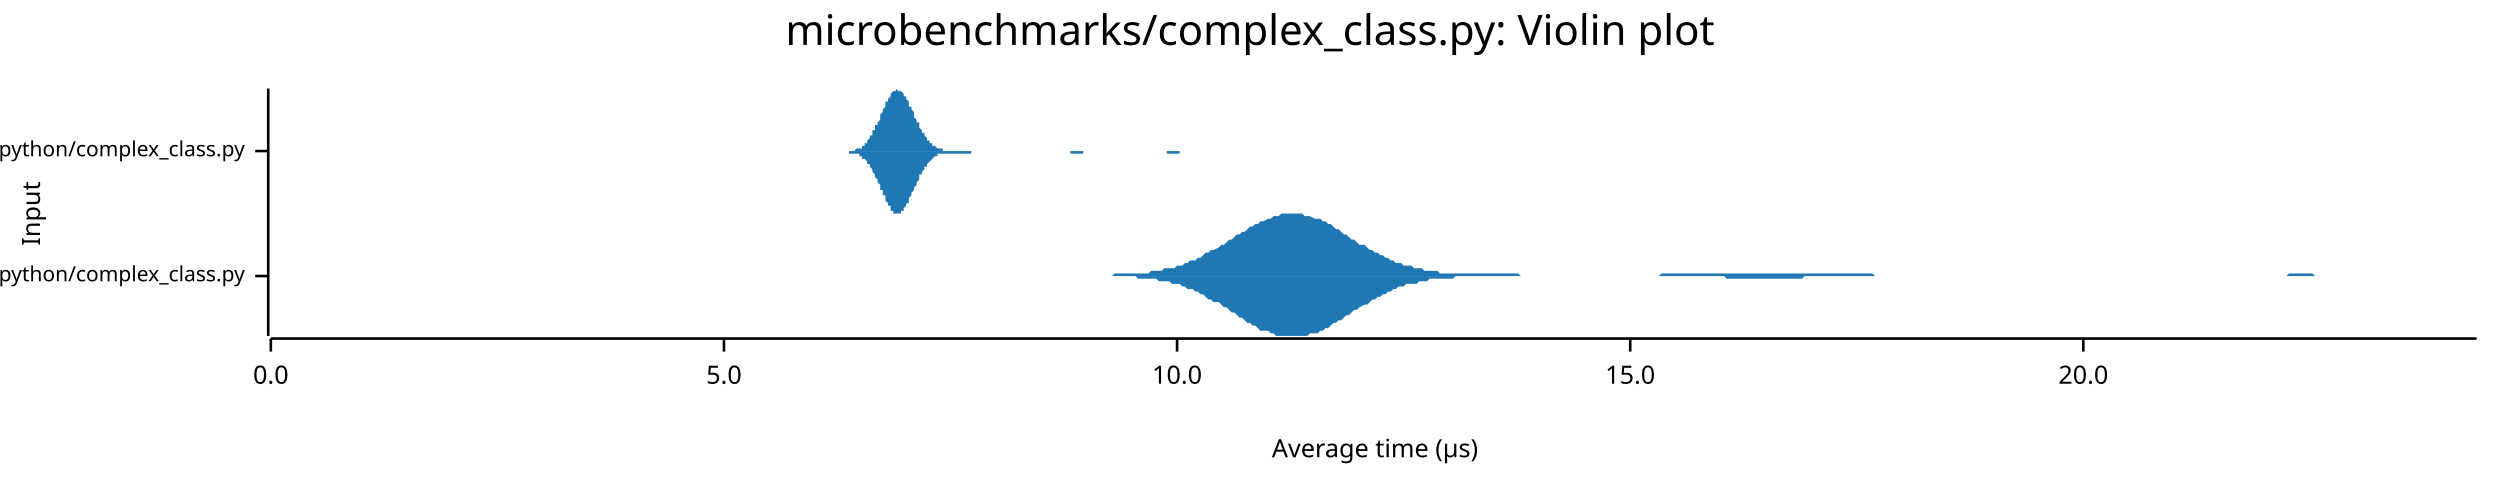
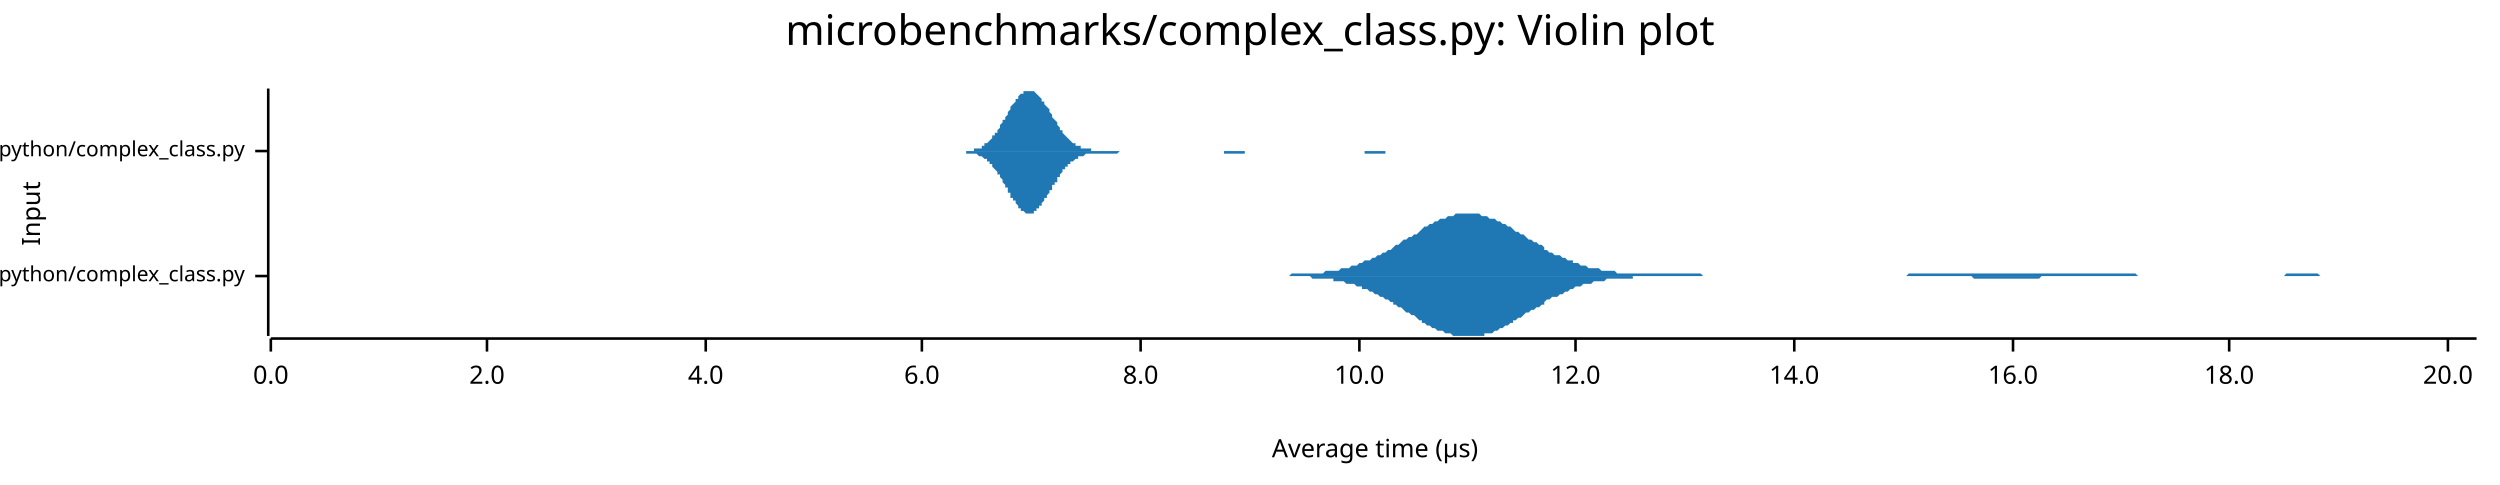
<svg xmlns="http://www.w3.org/2000/svg" width="960" height="186" viewBox="0 0 960 186">
  <text x="480" y="5" dy="0.76em" text-anchor="middle" font-family="sans-serif" font-size="16.129" opacity="1" fill="#000000">
microbenchmarks/complex_class.py: Violin plot
</text>
  <text x="8" y="82" dy="0.76em" text-anchor="middle" font-family="sans-serif" font-size="9.677" opacity="1" fill="#000000" transform="rotate(270, 8, 82)">
Input
</text>
  <text x="528" y="178" dy="-0.5ex" text-anchor="middle" font-family="sans-serif" font-size="9.677" opacity="1" fill="#000000">
Average time (µs)
</text>
  <polyline fill="none" opacity="1" stroke="#000000" stroke-width="1" points="103,34 103,129 " />
  <text x="94" y="106" dy="0.5ex" text-anchor="end" font-family="sans-serif" font-size="8.065" opacity="1" fill="#000000">
microbenchmarks/rustpython/complex_class.py
</text>
  <polyline fill="none" opacity="1" stroke="#000000" stroke-width="1" points="98,106 103,106 " />
  <text x="94" y="58" dy="0.5ex" text-anchor="end" font-family="sans-serif" font-size="8.065" opacity="1" fill="#000000">
microbenchmarks/cpython/complex_class.py
</text>
  <polyline fill="none" opacity="1" stroke="#000000" stroke-width="1" points="98,58 103,58 " />
  <polyline fill="none" opacity="1" stroke="#000000" stroke-width="1" points="104,130 951,130 " />
  <text x="104" y="140" dy="0.76em" text-anchor="middle" font-family="sans-serif" font-size="9.677" opacity="1" fill="#000000">
0.0
</text>
  <polyline fill="none" opacity="1" stroke="#000000" stroke-width="1" points="104,130 104,135 " />
-   <text x="278" y="140" dy="0.76em" text-anchor="middle" font-family="sans-serif" font-size="9.677" opacity="1" fill="#000000">
- 5.0
+   <text x="187" y="140" dy="0.76em" text-anchor="middle" font-family="sans-serif" font-size="9.677" opacity="1" fill="#000000">
+ 2.0
</text>
-   <polyline fill="none" opacity="1" stroke="#000000" stroke-width="1" points="278,130 278,135 " />
-   <text x="452" y="140" dy="0.76em" text-anchor="middle" font-family="sans-serif" font-size="9.677" opacity="1" fill="#000000">
+   <polyline fill="none" opacity="1" stroke="#000000" stroke-width="1" points="187,130 187,135 " />
+   <text x="271" y="140" dy="0.76em" text-anchor="middle" font-family="sans-serif" font-size="9.677" opacity="1" fill="#000000">
+ 4.0
+ </text>
+   <polyline fill="none" opacity="1" stroke="#000000" stroke-width="1" points="271,130 271,135 " />
+   <text x="354" y="140" dy="0.76em" text-anchor="middle" font-family="sans-serif" font-size="9.677" opacity="1" fill="#000000">
+ 6.0
+ </text>
+   <polyline fill="none" opacity="1" stroke="#000000" stroke-width="1" points="354,130 354,135 " />
+   <text x="438" y="140" dy="0.76em" text-anchor="middle" font-family="sans-serif" font-size="9.677" opacity="1" fill="#000000">
+ 8.0
+ </text>
+   <polyline fill="none" opacity="1" stroke="#000000" stroke-width="1" points="438,130 438,135 " />
+   <text x="522" y="140" dy="0.76em" text-anchor="middle" font-family="sans-serif" font-size="9.677" opacity="1" fill="#000000">
10.0
</text>
-   <polyline fill="none" opacity="1" stroke="#000000" stroke-width="1" points="452,130 452,135 " />
-   <text x="626" y="140" dy="0.76em" text-anchor="middle" font-family="sans-serif" font-size="9.677" opacity="1" fill="#000000">
- 15.0
+   <polyline fill="none" opacity="1" stroke="#000000" stroke-width="1" points="522,130 522,135 " />
+   <text x="605" y="140" dy="0.76em" text-anchor="middle" font-family="sans-serif" font-size="9.677" opacity="1" fill="#000000">
+ 12.0
</text>
-   <polyline fill="none" opacity="1" stroke="#000000" stroke-width="1" points="626,130 626,135 " />
-   <text x="800" y="140" dy="0.76em" text-anchor="middle" font-family="sans-serif" font-size="9.677" opacity="1" fill="#000000">
+   <polyline fill="none" opacity="1" stroke="#000000" stroke-width="1" points="605,130 605,135 " />
+   <text x="689" y="140" dy="0.76em" text-anchor="middle" font-family="sans-serif" font-size="9.677" opacity="1" fill="#000000">
+ 14.0
+ </text>
+   <polyline fill="none" opacity="1" stroke="#000000" stroke-width="1" points="689,130 689,135 " />
+   <text x="773" y="140" dy="0.76em" text-anchor="middle" font-family="sans-serif" font-size="9.677" opacity="1" fill="#000000">
+ 16.0
+ </text>
+   <polyline fill="none" opacity="1" stroke="#000000" stroke-width="1" points="773,130 773,135 " />
+   <text x="856" y="140" dy="0.76em" text-anchor="middle" font-family="sans-serif" font-size="9.677" opacity="1" fill="#000000">
+ 18.0
+ </text>
+   <polyline fill="none" opacity="1" stroke="#000000" stroke-width="1" points="856,130 856,135 " />
+   <text x="940" y="140" dy="0.76em" text-anchor="middle" font-family="sans-serif" font-size="9.677" opacity="1" fill="#000000">
20.0
</text>
-   <polyline fill="none" opacity="1" stroke="#000000" stroke-width="1" points="800,130 800,135 " />
-   <polygon opacity="1" fill="#1F78B4" points="423,106 424,106 425,106 426,106 427,106 428,105 429,105 431,105 432,105 433,105 434,105 435,105 436,105 437,105 438,105 439,105 440,105 441,105 442,104 443,104 444,104 445,104 446,104 447,103 449,103 450,103 451,103 452,102 453,102 454,102 455,101 456,101 457,100 458,100 459,100 460,99 461,99 462,98 463,97 464,97 465,96 466,96 468,95 469,94 470,94 471,93 472,92 473,92 474,91 475,90 476,90 477,89 478,89 479,88 480,87 481,87 482,86 483,86 484,85 485,85 487,84 488,84 489,83 490,83 491,83 492,82 493,82 494,82 495,82 496,82 497,82 498,82 499,82 500,82 501,83 502,83 503,83 505,84 506,84 507,84 508,85 509,85 510,86 511,86 512,87 513,88 514,88 515,89 516,90 517,90 518,91 519,92 520,92 521,93 522,94 524,94 525,95 526,96 527,96 528,97 529,97 530,98 531,98 532,99 533,99 534,100 535,100 536,101 537,101 538,101 539,102 540,102 542,102 543,103 544,103 545,103 546,103 547,104 548,104 549,104 550,104 551,104 552,104 553,105 554,105 555,105 556,105 557,105 558,105 559,105 561,105 562,105 563,105 564,105 565,105 566,105 567,105 568,105 569,105 570,105 571,105 572,105 573,105 574,105 575,105 576,105 577,105 578,105 580,105 581,105 582,105 583,105 584,106 585,106 586,106 587,106 588,106 589,106 590,106 591,106 592,106 593,106 594,106 595,106 596,106 598,106 599,106 600,106 601,106 602,106 603,106 604,106 605,106 606,106 607,106 608,106 609,106 610,106 611,106 612,106 613,106 614,106 615,106 617,106 618,106 619,106 620,106 621,106 622,106 623,106 624,106 625,106 626,106 627,106 628,106 629,106 630,106 631,106 632,106 633,106 635,106 636,106 637,106 638,105 639,105 640,105 641,105 642,105 643,105 644,105 645,105 646,105 647,105 648,105 649,105 650,105 651,105 652,105 654,105 655,105 656,105 657,105 658,105 659,105 660,105 661,105 662,105 663,105 664,105 665,105 666,105 667,105 668,105 669,105 670,105 672,105 673,105 674,105 675,105 676,105 677,105 678,105 679,105 680,105 681,105 682,105 683,105 684,105 685,105 686,105 687,105 688,105 689,105 691,105 692,105 693,105 694,105 695,105 696,105 697,105 698,105 699,105 700,105 701,105 702,105 703,105 704,105 705,105 706,105 707,105 708,105 710,105 711,105 712,105 713,105 714,105 715,105 716,105 717,105 718,105 719,105 720,106 721,106 722,106 723,106 724,106 725,106 726,106 728,106 729,106 730,106 731,106 732,106 733,106 734,106 735,106 736,106 737,106 738,106 739,106 740,106 741,106 742,106 743,106 744,106 745,106 747,106 748,106 749,106 750,106 751,106 752,106 753,106 754,106 755,106 756,106 757,106 758,106 759,106 760,106 761,106 762,106 763,106 765,106 766,106 767,106 768,106 769,106 770,106 771,106 772,106 773,106 774,106 775,106 776,106 777,106 778,106 779,106 780,106 781,106 782,106 784,106 785,106 786,106 787,106 788,106 789,106 790,106 791,106 792,106 793,106 794,106 795,106 796,106 797,106 798,106 799,106 800,106 801,106 803,106 804,106 805,106 806,106 807,106 808,106 809,106 810,106 811,106 812,106 813,106 814,106 815,106 816,106 817,106 818,106 819,106 821,106 822,106 823,106 824,106 825,106 826,106 827,106 828,106 829,106 830,106 831,106 832,106 833,106 834,106 835,106 836,106 837,106 838,106 840,106 841,106 842,106 843,106 844,106 845,106 846,106 847,106 848,106 849,106 850,106 851,106 852,106 853,106 854,106 855,106 856,106 858,106 859,106 860,106 861,106 862,106 863,106 864,106 865,106 866,106 867,106 868,106 869,106 870,106 871,106 872,106 873,106 874,106 875,106 877,106 878,106 879,105 880,105 881,105 882,105 883,105 884,105 885,105 886,105 887,105 888,105 889,106 890,106 891,106 892,106 893,106 894,106 896,106 897,106 898,106 899,106 900,106 901,106 902,106 903,106 904,106 905,106 906,106 907,106 908,106 909,106 910,106 911,106 912,106 914,106 915,106 916,106 917,106 918,106 919,106 920,106 921,106 922,106 923,106 924,106 925,106 926,106 927,106 928,106 929,106 930,106 931,106 933,106 934,106 935,106 936,106 937,106 938,106 939,106 940,106 941,106 942,106 943,106 944,106 945,106 946,106 947,106 948,106 949,106 951,106 951,106 423,106 " />
-   <polygon opacity="1" fill="#1F78B4" points="423,106 424,106 425,106 426,106 427,106 428,106 429,106 431,106 432,106 433,106 434,106 435,106 436,106 437,107 438,107 439,107 440,107 441,107 442,107 443,107 444,107 445,108 446,108 447,108 449,108 450,109 451,109 452,109 453,109 454,110 455,110 456,111 457,111 458,111 459,112 460,112 461,113 462,113 463,114 464,115 465,115 466,116 468,116 469,117 470,118 471,118 472,119 473,120 474,120 475,121 476,122 477,122 478,123 479,124 480,124 481,125 482,125 483,126 484,127 485,127 487,127 488,128 489,128 490,129 491,129 492,129 493,129 494,129 495,129 496,129 497,129 498,129 499,129 500,129 501,129 502,129 503,128 505,128 506,128 507,127 508,127 509,126 510,126 511,125 512,124 513,124 514,123 515,123 516,122 517,121 518,121 519,120 520,119 521,119 522,118 524,117 525,117 526,116 527,115 528,115 529,114 530,114 531,113 532,113 533,112 534,112 535,111 536,111 537,110 538,110 539,110 540,109 542,109 543,109 544,109 545,108 546,108 547,108 548,108 549,107 550,107 551,107 552,107 553,107 554,107 555,107 556,107 557,107 558,107 559,106 561,106 562,106 563,106 564,106 565,106 566,106 567,106 568,106 569,106 570,106 571,106 572,106 573,106 574,106 575,106 576,106 577,106 578,106 580,106 581,106 582,106 583,106 584,106 585,106 586,106 587,106 588,106 589,106 590,106 591,106 592,106 593,106 594,106 595,106 596,106 598,106 599,106 600,106 601,106 602,106 603,106 604,106 605,106 606,106 607,106 608,106 609,106 610,106 611,106 612,106 613,106 614,106 615,106 617,106 618,106 619,106 620,106 621,106 622,106 623,106 624,106 625,106 626,106 627,106 628,106 629,106 630,106 631,106 632,106 633,106 635,106 636,106 637,106 638,106 639,106 640,106 641,106 642,106 643,106 644,106 645,106 646,106 647,106 648,106 649,106 650,106 651,106 652,106 654,106 655,106 656,106 657,106 658,106 659,106 660,106 661,106 662,106 663,107 664,107 665,107 666,107 667,107 668,107 669,107 670,107 672,107 673,107 674,107 675,107 676,107 677,107 678,107 679,107 680,107 681,107 682,107 683,107 684,107 685,107 686,107 687,107 688,107 689,107 691,107 692,107 693,106 694,106 695,106 696,106 697,106 698,106 699,106 700,106 701,106 702,106 703,106 704,106 705,106 706,106 707,106 708,106 710,106 711,106 712,106 713,106 714,106 715,106 716,106 717,106 718,106 719,106 720,106 721,106 722,106 723,106 724,106 725,106 726,106 728,106 729,106 730,106 731,106 732,106 733,106 734,106 735,106 736,106 737,106 738,106 739,106 740,106 741,106 742,106 743,106 744,106 745,106 747,106 748,106 749,106 750,106 751,106 752,106 753,106 754,106 755,106 756,106 757,106 758,106 759,106 760,106 761,106 762,106 763,106 765,106 766,106 767,106 768,106 769,106 770,106 771,106 772,106 773,106 774,106 775,106 776,106 777,106 778,106 779,106 780,106 781,106 782,106 784,106 785,106 786,106 787,106 788,106 789,106 790,106 791,106 792,106 793,106 794,106 795,106 796,106 797,106 798,106 799,106 800,106 801,106 803,106 804,106 805,106 806,106 807,106 808,106 809,106 810,106 811,106 812,106 813,106 814,106 815,106 816,106 817,106 818,106 819,106 821,106 822,106 823,106 824,106 825,106 826,106 827,106 828,106 829,106 830,106 831,106 832,106 833,106 834,106 835,106 836,106 837,106 838,106 840,106 841,106 842,106 843,106 844,106 845,106 846,106 847,106 848,106 849,106 850,106 851,106 852,106 853,106 854,106 855,106 856,106 858,106 859,106 860,106 861,106 862,106 863,106 864,106 865,106 866,106 867,106 868,106 869,106 870,106 871,106 872,106 873,106 874,106 875,106 877,106 878,106 879,106 880,106 881,106 882,106 883,106 884,106 885,106 886,106 887,106 888,106 889,106 890,106 891,106 892,106 893,106 894,106 896,106 897,106 898,106 899,106 900,106 901,106 902,106 903,106 904,106 905,106 906,106 907,106 908,106 909,106 910,106 911,106 912,106 914,106 915,106 916,106 917,106 918,106 919,106 920,106 921,106 922,106 923,106 924,106 925,106 926,106 927,106 928,106 929,106 930,106 931,106 933,106 934,106 935,106 936,106 937,106 938,106 939,106 940,106 941,106 942,106 943,106 944,106 945,106 946,106 947,106 948,106 949,106 951,106 951,106 423,106 " />
-   <polygon opacity="1" fill="#1F78B4" points="322,58 322,58 323,58 323,58 323,58 324,58 324,58 324,58 324,58 325,58 325,58 325,58 326,58 326,58 326,58 326,58 327,58 327,58 327,58 328,58 328,58 328,58 328,58 329,57 329,57 329,57 330,57 330,57 330,57 331,57 331,56 331,56 331,56 332,56 332,55 332,55 333,55 333,54 333,54 333,54 334,53 334,53 334,52 335,52 335,51 335,51 335,50 336,50 336,49 336,48 337,48 337,47 337,47 338,46 338,45 338,45 338,44 339,43 339,42 339,42 340,41 340,40 340,40 340,39 341,39 341,38 341,38 342,37 342,37 342,36 342,36 343,35 343,35 343,35 344,35 344,35 344,35 344,34 345,35 345,35 345,35 346,35 346,35 346,35 347,36 347,36 347,36 347,37 348,37 348,38 348,38 349,39 349,39 349,40 349,41 350,41 350,42 350,42 351,43 351,44 351,44 351,45 352,46 352,46 352,47 353,47 353,48 353,49 353,49 354,50 354,50 354,51 355,51 355,52 355,52 356,53 356,53 356,53 356,54 357,54 357,55 357,55 358,55 358,55 358,56 358,56 359,56 359,56 359,56 360,57 360,57 360,57 360,57 361,57 361,57 361,57 362,57 362,58 362,58 363,58 363,58 363,58 363,58 364,58 364,58 364,58 365,58 365,58 365,58 365,58 366,58 366,58 366,58 367,58 367,58 367,58 367,58 368,58 368,58 368,58 369,58 369,58 369,58 369,58 370,58 370,58 370,58 371,58 371,58 371,58 372,58 372,58 372,58 372,58 373,58 373,58 373,58 374,58 374,58 374,58 374,58 375,58 375,58 375,58 376,58 376,58 376,58 376,58 377,58 377,58 377,58 378,58 378,58 378,58 379,58 379,58 379,58 379,58 380,58 380,58 380,58 381,58 381,58 381,58 381,58 382,58 382,58 382,58 383,58 383,58 383,58 383,58 384,58 384,58 384,58 385,58 385,58 385,58 385,58 386,58 386,58 386,58 387,58 387,58 387,58 388,58 388,58 388,58 388,58 389,58 389,58 389,58 390,58 390,58 390,58 390,58 391,58 391,58 391,58 392,58 392,58 392,58 392,58 393,58 393,58 393,58 394,58 394,58 394,58 395,58 395,58 395,58 395,58 396,58 396,58 396,58 397,58 397,58 397,58 397,58 398,58 398,58 398,58 399,58 399,58 399,58 399,58 400,58 400,58 400,58 401,58 401,58 401,58 401,58 402,58 402,58 402,58 403,58 403,58 403,58 404,58 404,58 404,58 404,58 405,58 405,58 405,58 406,58 406,58 406,58 406,58 407,58 407,58 407,58 408,58 408,58 408,58 408,58 409,58 409,58 409,58 410,58 410,58 410,58 410,58 411,58 411,58 411,58 412,58 412,58 412,58 413,58 413,58 413,58 413,58 414,58 414,58 414,58 415,58 415,58 415,58 415,58 416,58 416,58 416,58 417,58 417,58 417,58 417,58 418,58 418,58 418,58 419,58 419,58 419,58 420,58 420,58 420,58 420,58 421,58 421,58 421,58 422,58 422,58 422,58 422,58 423,58 423,58 423,58 424,58 424,58 424,58 424,58 425,58 425,58 425,58 426,58 426,58 426,58 426,58 427,58 427,58 427,58 428,58 428,58 428,58 429,58 429,58 429,58 429,58 430,58 430,58 430,58 431,58 431,58 431,58 431,58 432,58 432,58 432,58 433,58 433,58 433,58 433,58 434,58 434,58 434,58 435,58 435,58 435,58 436,58 436,58 436,58 436,58 437,58 437,58 437,58 438,58 438,58 438,58 438,58 439,58 439,58 439,58 440,58 440,58 440,58 440,58 441,58 441,58 441,58 442,58 442,58 442,58 442,58 443,58 443,58 443,58 444,58 444,58 444,58 445,58 445,58 445,58 445,58 446,58 446,58 446,58 447,58 447,58 447,58 447,58 448,58 448,58 448,58 449,58 449,58 449,58 449,58 450,58 450,58 450,58 451,58 451,58 451,58 452,58 452,58 452,58 452,58 453,58 453,58 453,58 454,58 454,58 454,58 454,58 455,58 455,58 455,58 456,58 456,58 456,58 456,58 457,58 457,58 457,58 458,58 458,58 458,58 458,58 459,58 459,58 459,58 460,58 460,58 460,58 461,58 461,58 461,58 461,58 462,58 462,58 462,58 463,58 463,58 463,58 463,58 464,58 464,58 464,58 465,58 465,58 465,58 465,58 466,58 466,58 466,58 467,58 467,58 467,58 467,58 322,58 " />
-   <polygon opacity="1" fill="#1F78B4" points="322,58 322,58 323,58 323,58 323,58 324,58 324,58 324,58 324,58 325,58 325,58 325,58 326,58 326,58 326,58 326,59 327,59 327,59 327,59 328,59 328,59 328,59 328,59 329,59 329,59 329,59 330,59 330,60 330,60 331,60 331,60 331,60 331,61 332,61 332,61 332,61 333,62 333,62 333,62 333,63 334,63 334,64 334,64 335,65 335,65 335,66 335,66 336,67 336,67 336,68 337,69 337,69 337,70 338,71 338,71 338,72 338,73 339,73 339,74 339,75 340,75 340,76 340,77 340,77 341,78 341,78 341,79 342,79 342,80 342,80 342,81 343,81 343,81 343,82 344,82 344,82 344,82 344,82 345,82 345,82 345,82 346,82 346,81 346,81 347,81 347,81 347,80 347,80 348,79 348,79 348,78 349,78 349,77 349,77 349,76 350,75 350,75 350,74 351,73 351,73 351,72 351,72 352,71 352,70 352,70 353,69 353,68 353,68 353,67 354,67 354,66 354,66 355,65 355,65 355,64 356,64 356,63 356,63 356,63 357,62 357,62 357,62 358,61 358,61 358,61 358,61 359,60 359,60 359,60 360,60 360,60 360,60 360,59 361,59 361,59 361,59 362,59 362,59 362,59 363,59 363,59 363,59 363,59 364,59 364,59 364,59 365,59 365,59 365,59 365,59 366,59 366,59 366,59 367,59 367,59 367,59 367,59 368,59 368,59 368,59 369,59 369,59 369,59 369,59 370,59 370,59 370,59 371,59 371,59 371,59 372,59 372,59 372,59 372,59 373,59 373,59 373,58 374,58 374,58 374,58 374,58 375,58 375,58 375,58 376,58 376,58 376,58 376,58 377,58 377,58 377,58 378,58 378,58 378,58 379,58 379,58 379,58 379,58 380,58 380,58 380,58 381,58 381,58 381,58 381,58 382,58 382,58 382,58 383,58 383,58 383,58 383,58 384,58 384,58 384,58 385,58 385,58 385,58 385,58 386,58 386,58 386,58 387,58 387,58 387,58 388,58 388,58 388,58 388,58 389,58 389,58 389,58 390,58 390,58 390,58 390,58 391,58 391,58 391,58 392,58 392,58 392,58 392,58 393,58 393,58 393,58 394,58 394,58 394,58 395,58 395,58 395,58 395,58 396,58 396,58 396,58 397,58 397,58 397,58 397,58 398,58 398,58 398,58 399,58 399,58 399,58 399,58 400,58 400,58 400,58 401,58 401,58 401,58 401,58 402,58 402,58 402,58 403,58 403,58 403,58 404,58 404,58 404,58 404,58 405,58 405,58 405,58 406,58 406,58 406,58 406,58 407,58 407,58 407,58 408,58 408,58 408,58 408,58 409,58 409,58 409,58 410,58 410,58 410,58 410,58 411,58 411,59 411,59 412,59 412,59 412,59 413,59 413,59 413,59 413,59 414,59 414,59 414,59 415,59 415,59 415,59 415,59 416,59 416,59 416,58 417,58 417,58 417,58 417,58 418,58 418,58 418,58 419,58 419,58 419,58 420,58 420,58 420,58 420,58 421,58 421,58 421,58 422,58 422,58 422,58 422,58 423,58 423,58 423,58 424,58 424,58 424,58 424,58 425,58 425,58 425,58 426,58 426,58 426,58 426,58 427,58 427,58 427,58 428,58 428,58 428,58 429,58 429,58 429,58 429,58 430,58 430,58 430,58 431,58 431,58 431,58 431,58 432,58 432,58 432,58 433,58 433,58 433,58 433,58 434,58 434,58 434,58 435,58 435,58 435,58 436,58 436,58 436,58 436,58 437,58 437,58 437,58 438,58 438,58 438,58 438,58 439,58 439,58 439,58 440,58 440,58 440,58 440,58 441,58 441,58 441,58 442,58 442,58 442,58 442,58 443,58 443,58 443,58 444,58 444,58 444,58 445,58 445,58 445,58 445,58 446,58 446,58 446,58 447,58 447,58 447,58 447,58 448,58 448,58 448,59 449,59 449,59 449,59 449,59 450,59 450,59 450,59 451,59 451,59 451,59 452,59 452,59 452,59 452,59 453,59 453,59 453,58 454,58 454,58 454,58 454,58 455,58 455,58 455,58 456,58 456,58 456,58 456,58 457,58 457,58 457,58 458,58 458,58 458,58 458,58 459,58 459,58 459,58 460,58 460,58 460,58 461,58 461,58 461,58 461,58 462,58 462,58 462,58 463,58 463,58 463,58 463,58 464,58 464,58 464,58 465,58 465,58 465,58 465,58 466,58 466,58 466,58 467,58 467,58 467,58 467,58 322,58 " />
+   <polyline fill="none" opacity="1" stroke="#000000" stroke-width="1" points="940,130 940,135 " />
+   <polygon opacity="1" fill="#1F78B4" points="491,106 492,106 493,106 494,106 495,106 496,105 497,105 498,105 499,105 500,105 500,105 501,105 502,105 503,105 504,105 505,105 506,105 507,105 508,105 509,104 510,104 511,104 512,104 512,104 513,104 514,104 515,103 516,103 517,103 518,103 519,102 520,102 521,102 522,101 523,101 523,101 524,100 525,100 526,100 527,99 528,99 529,98 530,98 531,97 532,97 533,96 534,96 535,95 535,95 536,94 537,94 538,93 539,92 540,92 541,91 542,91 543,90 544,90 545,89 546,88 546,88 547,87 548,87 549,86 550,86 551,85 552,85 553,84 554,84 555,84 556,83 557,83 558,83 558,83 559,82 560,82 561,82 562,82 563,82 564,82 565,82 566,82 567,82 568,82 569,83 570,83 570,83 571,83 572,84 573,84 574,84 575,85 576,85 577,86 578,86 579,87 580,87 581,88 581,88 582,89 583,89 584,90 585,90 586,91 587,92 588,92 589,93 590,93 591,94 592,94 593,95 593,96 594,96 595,97 596,97 597,98 598,98 599,98 600,99 601,99 602,100 603,100 604,100 604,101 605,101 606,101 607,102 608,102 609,102 610,103 611,103 612,103 613,103 614,103 615,104 616,104 616,104 617,104 618,104 619,104 620,104 621,105 622,105 623,105 624,105 625,105 626,105 627,105 627,105 628,105 629,105 630,105 631,105 632,105 633,105 634,105 635,105 636,105 637,105 638,105 639,105 639,105 640,105 641,105 642,105 643,105 644,105 645,105 646,105 647,105 648,105 649,105 650,105 650,105 651,105 652,105 653,105 654,106 655,106 656,106 657,106 658,106 659,106 660,106 661,106 662,106 662,106 663,106 664,106 665,106 666,106 667,106 668,106 669,106 670,106 671,106 672,106 673,106 673,106 674,106 675,106 676,106 677,106 678,106 679,106 680,106 681,106 682,106 683,106 684,106 685,106 685,106 686,106 687,106 688,106 689,106 690,106 691,106 692,106 693,106 694,106 695,106 696,106 697,106 697,106 698,106 699,106 700,106 701,106 702,106 703,106 704,106 705,106 706,106 707,106 708,106 708,106 709,106 710,106 711,106 712,106 713,106 714,106 715,106 716,106 717,106 718,106 719,106 720,106 720,106 721,106 722,106 723,106 724,106 725,106 726,106 727,106 728,106 729,106 730,106 731,106 731,106 732,106 733,105 734,105 735,105 736,105 737,105 738,105 739,105 740,105 741,105 742,105 743,105 743,105 744,105 745,105 746,105 747,105 748,105 749,105 750,105 751,105 752,105 753,105 754,105 754,105 755,105 756,105 757,105 758,105 759,105 760,105 761,105 762,105 763,105 764,105 765,105 766,105 766,105 767,105 768,105 769,105 770,105 771,105 772,105 773,105 774,105 775,105 776,105 777,105 777,105 778,105 779,105 780,105 781,105 782,105 783,105 784,105 785,105 786,105 787,105 788,105 789,105 789,105 790,105 791,105 792,105 793,105 794,105 795,105 796,105 797,105 798,105 799,105 800,105 800,105 801,105 802,105 803,105 804,105 805,105 806,105 807,105 808,105 809,105 810,105 811,105 812,105 812,105 813,105 814,105 815,105 816,105 817,105 818,105 819,105 820,105 821,106 822,106 823,106 824,106 824,106 825,106 826,106 827,106 828,106 829,106 830,106 831,106 832,106 833,106 834,106 835,106 835,106 836,106 837,106 838,106 839,106 840,106 841,106 842,106 843,106 844,106 845,106 846,106 847,106 847,106 848,106 849,106 850,106 851,106 852,106 853,106 854,106 855,106 856,106 857,106 858,106 858,106 859,106 860,106 861,106 862,106 863,106 864,106 865,106 866,106 867,106 868,106 869,106 870,106 870,106 871,106 872,106 873,106 874,106 875,106 876,106 877,106 878,105 879,105 880,105 881,105 881,105 882,105 883,105 884,105 885,105 886,105 887,105 888,105 889,105 890,105 891,106 892,106 893,106 893,106 894,106 895,106 896,106 897,106 898,106 899,106 900,106 901,106 902,106 903,106 904,106 904,106 905,106 906,106 907,106 908,106 909,106 910,106 911,106 912,106 913,106 914,106 915,106 916,106 916,106 917,106 918,106 919,106 920,106 921,106 922,106 923,106 924,106 925,106 926,106 927,106 927,106 928,106 929,106 930,106 931,106 932,106 933,106 934,106 935,106 936,106 937,106 938,106 939,106 939,106 940,106 941,106 942,106 943,106 944,106 945,106 946,106 947,106 948,106 949,106 950,106 951,106 951,106 491,106 " />
+   <polygon opacity="1" fill="#1F78B4" points="491,106 492,106 493,106 494,106 495,106 496,106 497,106 498,106 499,106 500,106 500,106 501,106 502,106 503,106 504,107 505,107 506,107 507,107 508,107 509,107 510,107 511,107 512,107 512,108 513,108 514,108 515,108 516,108 517,109 518,109 519,109 520,109 521,110 522,110 523,110 523,111 524,111 525,111 526,112 527,112 528,113 529,113 530,114 531,114 532,115 533,115 534,116 535,116 535,117 536,117 537,118 538,118 539,119 540,120 541,120 542,121 543,121 544,122 545,123 546,123 546,124 547,124 548,125 549,125 550,126 551,126 552,127 553,127 554,127 555,128 556,128 557,128 558,129 558,129 559,129 560,129 561,129 562,129 563,129 564,129 565,129 566,129 567,129 568,129 569,129 570,129 570,128 571,128 572,128 573,128 574,127 575,127 576,126 577,126 578,125 579,125 580,124 581,124 581,123 582,123 583,122 584,122 585,121 586,120 587,120 588,119 589,119 590,118 591,118 592,117 593,117 593,116 594,115 595,115 596,114 597,114 598,114 599,113 600,113 601,112 602,112 603,111 604,111 604,111 605,110 606,110 607,110 608,109 609,109 610,109 611,109 612,108 613,108 614,108 615,108 616,108 616,108 617,107 618,107 619,107 620,107 621,107 622,107 623,107 624,107 625,107 626,107 627,107 627,106 628,106 629,106 630,106 631,106 632,106 633,106 634,106 635,106 636,106 637,106 638,106 639,106 639,106 640,106 641,106 642,106 643,106 644,106 645,106 646,106 647,106 648,106 649,106 650,106 650,106 651,106 652,106 653,106 654,106 655,106 656,106 657,106 658,106 659,106 660,106 661,106 662,106 662,106 663,106 664,106 665,106 666,106 667,106 668,106 669,106 670,106 671,106 672,106 673,106 673,106 674,106 675,106 676,106 677,106 678,106 679,106 680,106 681,106 682,106 683,106 684,106 685,106 685,106 686,106 687,106 688,106 689,106 690,106 691,106 692,106 693,106 694,106 695,106 696,106 697,106 697,106 698,106 699,106 700,106 701,106 702,106 703,106 704,106 705,106 706,106 707,106 708,106 708,106 709,106 710,106 711,106 712,106 713,106 714,106 715,106 716,106 717,106 718,106 719,106 720,106 720,106 721,106 722,106 723,106 724,106 725,106 726,106 727,106 728,106 729,106 730,106 731,106 731,106 732,106 733,106 734,106 735,106 736,106 737,106 738,106 739,106 740,106 741,106 742,106 743,106 743,106 744,106 745,106 746,106 747,106 748,106 749,106 750,106 751,106 752,106 753,106 754,106 754,106 755,106 756,106 757,106 758,107 759,107 760,107 761,107 762,107 763,107 764,107 765,107 766,107 766,107 767,107 768,107 769,107 770,107 771,107 772,107 773,107 774,107 775,107 776,107 777,107 777,107 778,107 779,107 780,107 781,107 782,107 783,107 784,106 785,106 786,106 787,106 788,106 789,106 789,106 790,106 791,106 792,106 793,106 794,106 795,106 796,106 797,106 798,106 799,106 800,106 800,106 801,106 802,106 803,106 804,106 805,106 806,106 807,106 808,106 809,106 810,106 811,106 812,106 812,106 813,106 814,106 815,106 816,106 817,106 818,106 819,106 820,106 821,106 822,106 823,106 824,106 824,106 825,106 826,106 827,106 828,106 829,106 830,106 831,106 832,106 833,106 834,106 835,106 835,106 836,106 837,106 838,106 839,106 840,106 841,106 842,106 843,106 844,106 845,106 846,106 847,106 847,106 848,106 849,106 850,106 851,106 852,106 853,106 854,106 855,106 856,106 857,106 858,106 858,106 859,106 860,106 861,106 862,106 863,106 864,106 865,106 866,106 867,106 868,106 869,106 870,106 870,106 871,106 872,106 873,106 874,106 875,106 876,106 877,106 878,106 879,106 880,106 881,106 881,106 882,106 883,106 884,106 885,106 886,106 887,106 888,106 889,106 890,106 891,106 892,106 893,106 893,106 894,106 895,106 896,106 897,106 898,106 899,106 900,106 901,106 902,106 903,106 904,106 904,106 905,106 906,106 907,106 908,106 909,106 910,106 911,106 912,106 913,106 914,106 915,106 916,106 916,106 917,106 918,106 919,106 920,106 921,106 922,106 923,106 924,106 925,106 926,106 927,106 927,106 928,106 929,106 930,106 931,106 932,106 933,106 934,106 935,106 936,106 937,106 938,106 939,106 939,106 940,106 941,106 942,106 943,106 944,106 945,106 946,106 947,106 948,106 949,106 950,106 951,106 951,106 491,106 " />
+   <polygon opacity="1" fill="#1F78B4" points="364,58 364,58 364,58 365,58 365,58 365,58 366,58 366,58 367,58 367,58 367,58 368,58 368,58 368,58 369,58 369,58 370,58 370,58 370,58 371,58 371,58 371,58 372,58 372,58 373,58 373,58 373,58 374,58 374,57 374,57 375,57 375,57 375,57 376,57 376,57 377,57 377,56 377,56 378,56 378,56 378,55 379,55 379,55 380,54 380,54 380,54 381,53 381,53 381,52 382,52 382,51 383,51 383,50 383,50 384,49 384,49 384,48 385,47 385,47 385,46 386,46 386,45 387,44 387,44 387,43 388,42 388,42 388,41 389,40 389,40 390,39 390,39 390,38 391,38 391,37 391,37 392,36 392,36 393,36 393,35 393,35 394,35 394,35 394,35 395,35 395,34 395,35 396,35 396,35 397,35 397,35 397,35 398,36 398,36 398,36 399,37 399,37 400,38 400,38 400,39 401,39 401,40 401,40 402,41 402,41 403,42 403,43 403,43 404,44 404,45 404,45 405,46 405,46 406,47 406,48 406,48 407,49 407,49 407,50 408,50 408,51 408,51 409,52 409,52 410,53 410,53 410,53 411,54 411,54 411,54 412,55 412,55 413,55 413,55 413,56 414,56 414,56 414,56 415,56 415,57 416,57 416,57 416,57 417,57 417,57 417,57 418,57 418,57 418,57 419,57 419,58 420,58 420,58 420,58 421,58 421,58 421,58 422,58 422,58 423,58 423,58 423,58 424,58 424,58 424,58 425,58 425,58 426,58 426,58 426,58 427,58 427,58 427,58 428,58 428,58 428,58 429,58 429,58 430,58 430,58 430,58 431,58 431,58 431,58 432,58 432,58 433,58 433,58 433,58 434,58 434,58 434,58 435,58 435,58 436,58 436,58 436,58 437,58 437,58 437,58 438,58 438,58 438,58 439,58 439,58 440,58 440,58 440,58 441,58 441,58 441,58 442,58 442,58 443,58 443,58 443,58 444,58 444,58 444,58 445,58 445,58 446,58 446,58 446,58 447,58 447,58 447,58 448,58 448,58 449,58 449,58 449,58 450,58 450,58 450,58 451,58 451,58 451,58 452,58 452,58 453,58 453,58 453,58 454,58 454,58 454,58 455,58 455,58 456,58 456,58 456,58 457,58 457,58 457,58 458,58 458,58 459,58 459,58 459,58 460,58 460,58 460,58 461,58 461,58 461,58 462,58 462,58 463,58 463,58 463,58 464,58 464,58 464,58 465,58 465,58 466,58 466,58 466,58 467,58 467,58 467,58 468,58 468,58 469,58 469,58 469,58 470,58 470,58 470,58 471,58 471,58 471,58 472,58 472,58 473,58 473,58 473,58 474,58 474,58 474,58 475,58 475,58 476,58 476,58 476,58 477,58 477,58 477,58 478,58 478,58 479,58 479,58 479,58 480,58 480,58 480,58 481,58 481,58 481,58 482,58 482,58 483,58 483,58 483,58 484,58 484,58 484,58 485,58 485,58 486,58 486,58 486,58 487,58 487,58 487,58 488,58 488,58 489,58 489,58 489,58 490,58 490,58 490,58 491,58 491,58 492,58 492,58 492,58 493,58 493,58 493,58 494,58 494,58 494,58 495,58 495,58 496,58 496,58 496,58 497,58 497,58 497,58 498,58 498,58 499,58 499,58 499,58 500,58 500,58 500,58 501,58 501,58 502,58 502,58 502,58 503,58 503,58 503,58 504,58 504,58 504,58 505,58 505,58 506,58 506,58 506,58 507,58 507,58 507,58 508,58 508,58 509,58 509,58 509,58 510,58 510,58 510,58 511,58 511,58 512,58 512,58 512,58 513,58 513,58 513,58 514,58 514,58 514,58 515,58 515,58 516,58 516,58 516,58 517,58 517,58 517,58 518,58 518,58 519,58 519,58 519,58 520,58 520,58 520,58 521,58 521,58 522,58 522,58 522,58 523,58 523,58 523,58 524,58 524,58 524,58 525,58 525,58 526,58 526,58 526,58 527,58 527,58 527,58 528,58 528,58 529,58 529,58 529,58 530,58 530,58 530,58 531,58 531,58 532,58 532,58 532,58 533,58 533,58 533,58 534,58 534,58 535,58 535,58 535,58 536,58 536,58 536,58 537,58 537,58 537,58 538,58 538,58 539,58 539,58 539,58 540,58 540,58 540,58 541,58 541,58 542,58 542,58 542,58 543,58 543,58 543,58 544,58 544,58 545,58 545,58 545,58 546,58 546,58 546,58 547,58 547,58 547,58 548,58 548,58 549,58 549,58 364,58 " />
+   <polygon opacity="1" fill="#1F78B4" points="364,58 364,58 364,58 365,58 365,58 365,58 366,58 366,58 367,58 367,58 367,58 368,58 368,58 368,58 369,58 369,58 370,58 370,58 370,58 371,58 371,59 371,59 372,59 372,59 373,59 373,59 373,59 374,59 374,59 374,59 375,59 375,59 375,59 376,60 376,60 377,60 377,60 377,60 378,61 378,61 378,61 379,61 379,62 380,62 380,62 380,63 381,63 381,64 381,64 382,65 382,65 383,66 383,66 383,67 384,67 384,68 384,68 385,69 385,70 385,70 386,71 386,72 387,72 387,73 387,74 388,74 388,75 388,76 389,76 389,77 390,77 390,78 390,78 391,79 391,79 391,80 392,80 392,81 393,81 393,81 393,81 394,82 394,82 394,82 395,82 395,82 395,82 396,82 396,82 397,82 397,81 397,81 398,81 398,81 398,80 399,80 399,79 400,79 400,78 400,78 401,77 401,77 401,76 402,76 402,75 403,74 403,74 403,73 404,73 404,72 404,71 405,71 405,70 406,70 406,69 406,68 407,68 407,67 407,67 408,66 408,66 408,65 409,65 409,64 410,64 410,64 410,63 411,63 411,62 411,62 412,62 412,62 413,61 413,61 413,61 414,61 414,60 414,60 415,60 415,60 416,60 416,60 416,60 417,59 417,59 417,59 418,59 418,59 418,59 419,59 419,59 420,59 420,59 420,59 421,59 421,59 421,59 422,59 422,59 423,59 423,59 423,59 424,59 424,59 424,59 425,59 425,59 426,59 426,59 426,59 427,59 427,59 427,59 428,59 428,59 428,59 429,59 429,59 430,58 430,58 430,58 431,58 431,58 431,58 432,58 432,58 433,58 433,58 433,58 434,58 434,58 434,58 435,58 435,58 436,58 436,58 436,58 437,58 437,58 437,58 438,58 438,58 438,58 439,58 439,58 440,58 440,58 440,58 441,58 441,58 441,58 442,58 442,58 443,58 443,58 443,58 444,58 444,58 444,58 445,58 445,58 446,58 446,58 446,58 447,58 447,58 447,58 448,58 448,58 449,58 449,58 449,58 450,58 450,58 450,58 451,58 451,58 451,58 452,58 452,58 453,58 453,58 453,58 454,58 454,58 454,58 455,58 455,58 456,58 456,58 456,58 457,58 457,58 457,58 458,58 458,58 459,58 459,58 459,58 460,58 460,58 460,58 461,58 461,58 461,58 462,58 462,58 463,58 463,58 463,58 464,58 464,58 464,58 465,58 465,58 466,58 466,58 466,58 467,58 467,58 467,58 468,58 468,58 469,58 469,58 469,58 470,58 470,59 470,59 471,59 471,59 471,59 472,59 472,59 473,59 473,59 473,59 474,59 474,59 474,59 475,59 475,59 476,59 476,59 476,59 477,59 477,59 477,59 478,59 478,58 479,58 479,58 479,58 480,58 480,58 480,58 481,58 481,58 481,58 482,58 482,58 483,58 483,58 483,58 484,58 484,58 484,58 485,58 485,58 486,58 486,58 486,58 487,58 487,58 487,58 488,58 488,58 489,58 489,58 489,58 490,58 490,58 490,58 491,58 491,58 492,58 492,58 492,58 493,58 493,58 493,58 494,58 494,58 494,58 495,58 495,58 496,58 496,58 496,58 497,58 497,58 497,58 498,58 498,58 499,58 499,58 499,58 500,58 500,58 500,58 501,58 501,58 502,58 502,58 502,58 503,58 503,58 503,58 504,58 504,58 504,58 505,58 505,58 506,58 506,58 506,58 507,58 507,58 507,58 508,58 508,58 509,58 509,58 509,58 510,58 510,58 510,58 511,58 511,58 512,58 512,58 512,58 513,58 513,58 513,58 514,58 514,58 514,58 515,58 515,58 516,58 516,58 516,58 517,58 517,58 517,58 518,58 518,58 519,58 519,58 519,58 520,58 520,58 520,58 521,58 521,58 522,58 522,58 522,58 523,58 523,58 523,58 524,58 524,59 524,59 525,59 525,59 526,59 526,59 526,59 527,59 527,59 527,59 528,59 528,59 529,59 529,59 529,59 530,59 530,59 530,59 531,59 531,59 532,59 532,59 532,58 533,58 533,58 533,58 534,58 534,58 535,58 535,58 535,58 536,58 536,58 536,58 537,58 537,58 537,58 538,58 538,58 539,58 539,58 539,58 540,58 540,58 540,58 541,58 541,58 542,58 542,58 542,58 543,58 543,58 543,58 544,58 544,58 545,58 545,58 545,58 546,58 546,58 546,58 547,58 547,58 547,58 548,58 548,58 549,58 549,58 364,58 " />
</svg>
